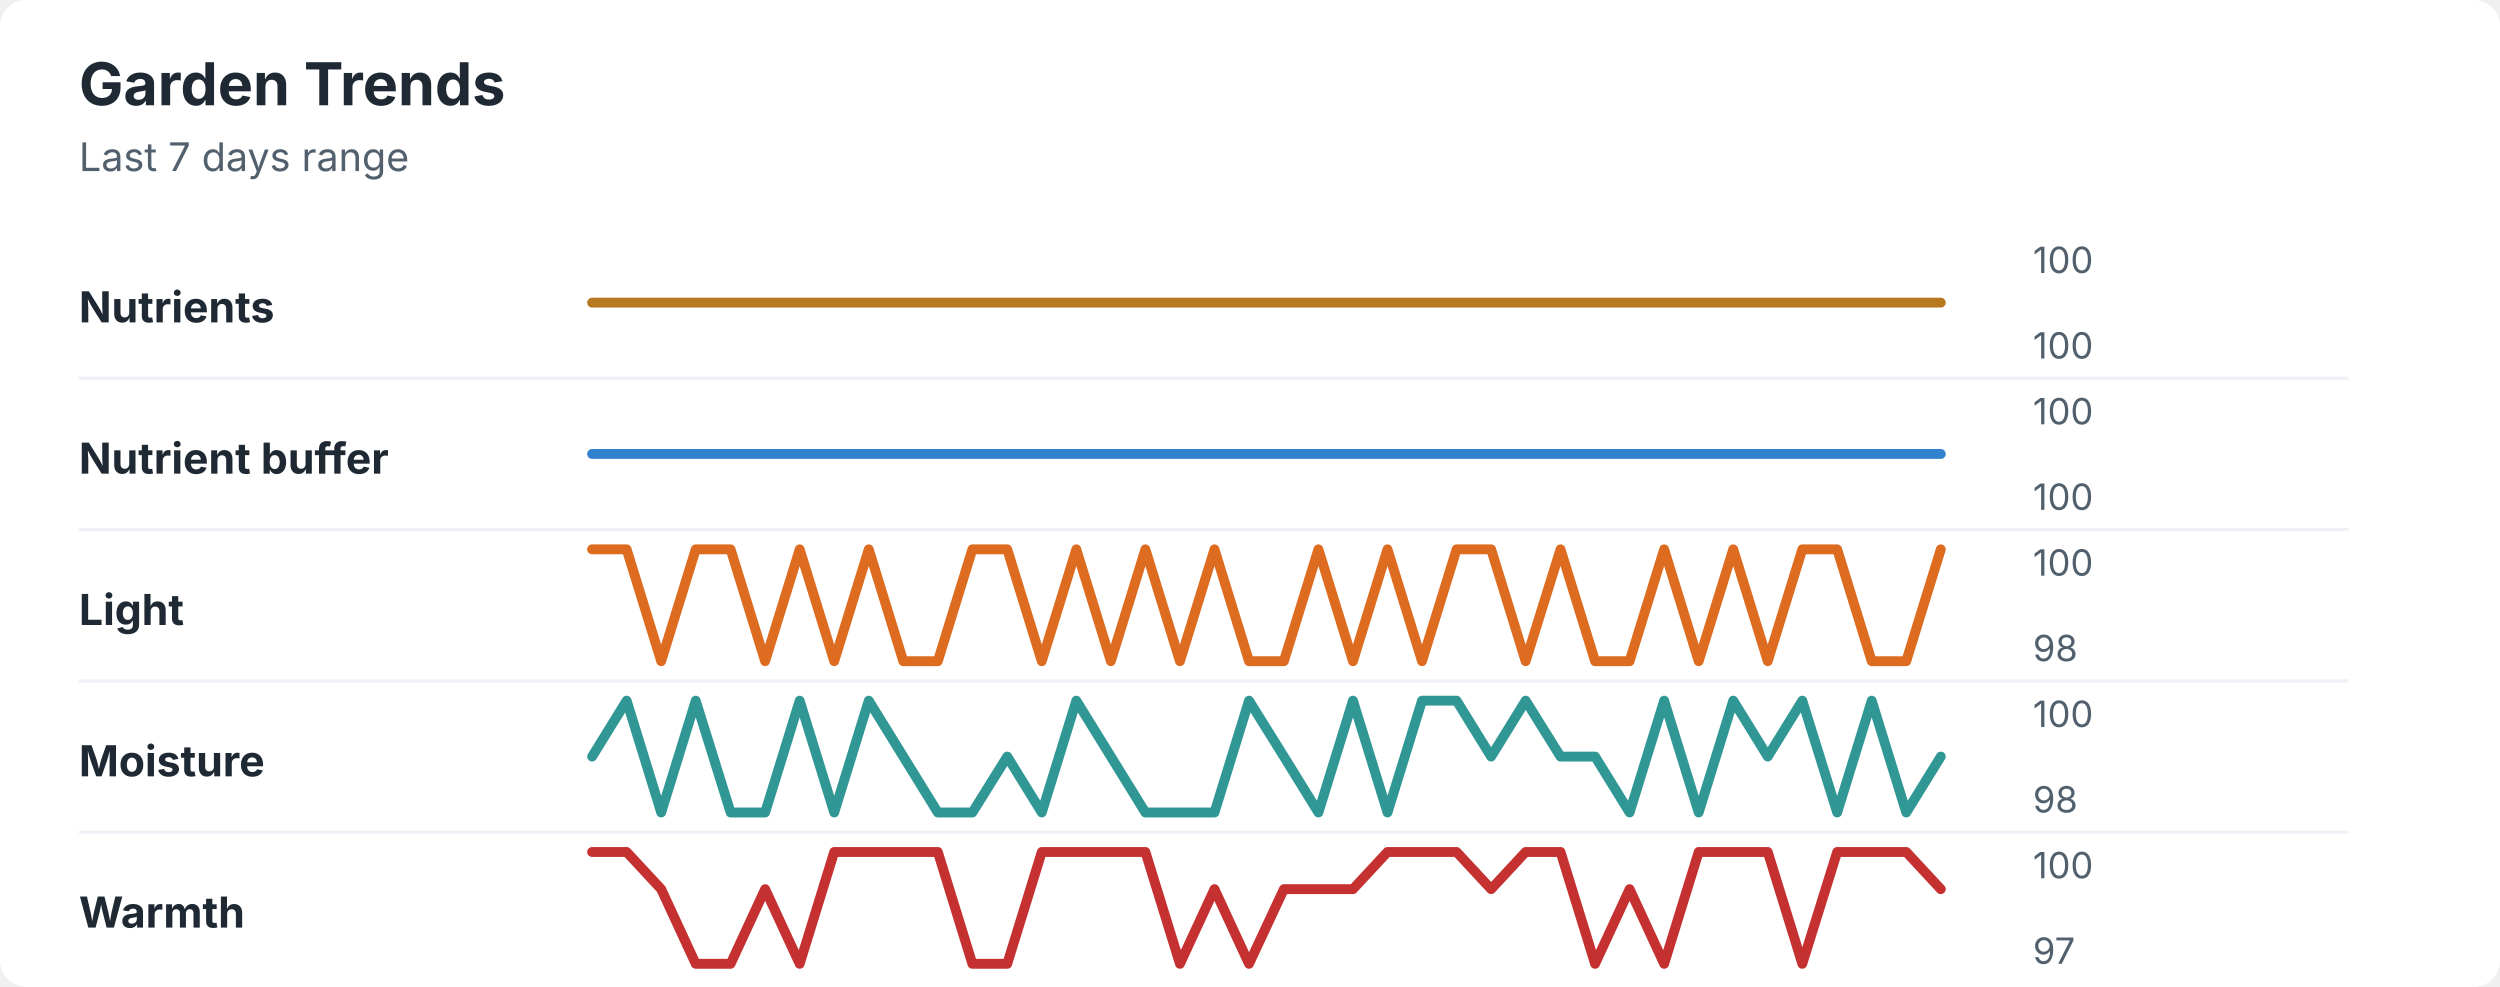
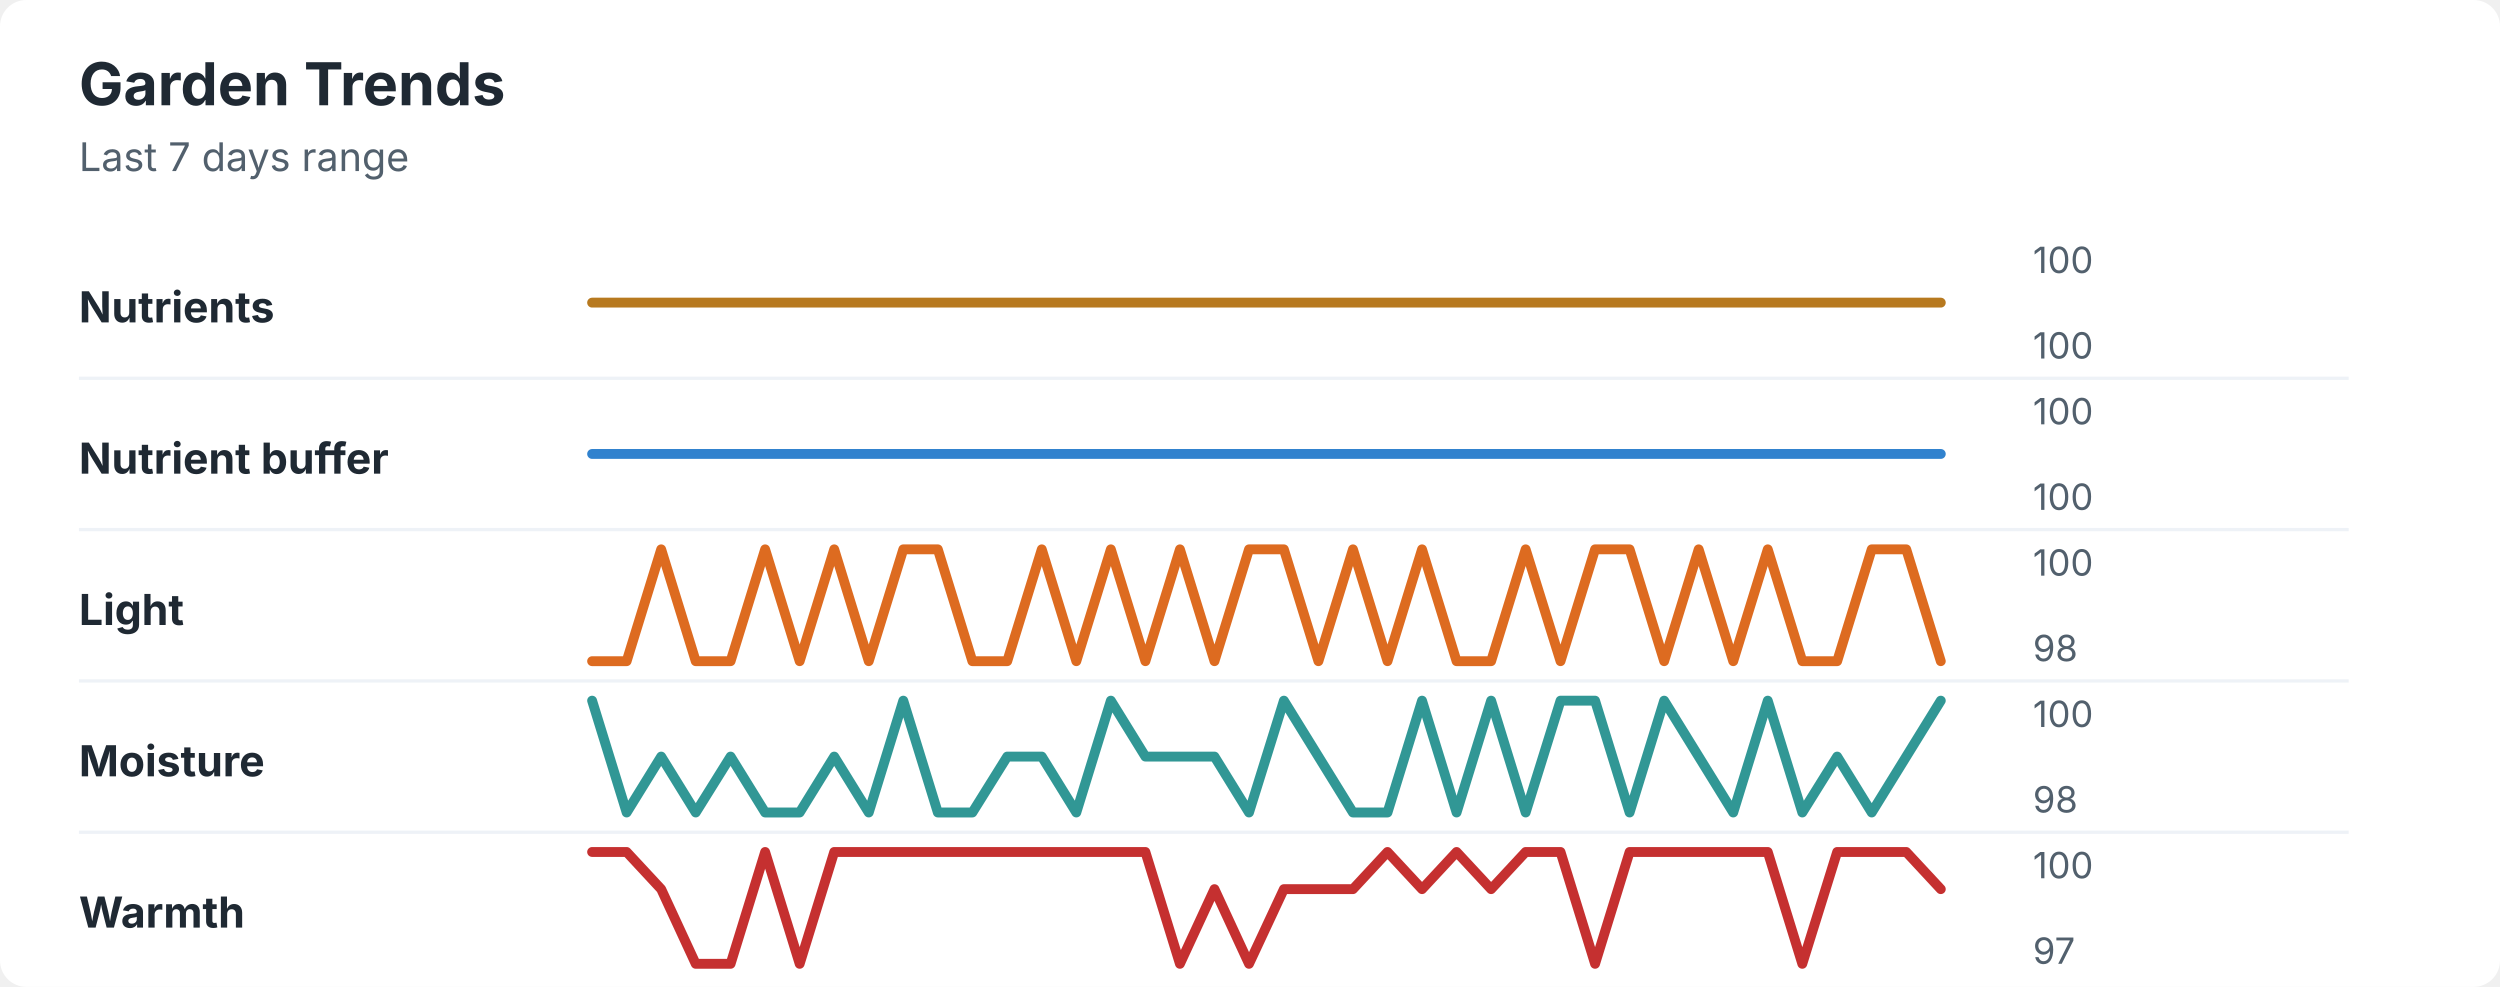
<svg xmlns="http://www.w3.org/2000/svg" width="760" height="300" viewBox="0 0 760 300" role="img" aria-labelledby="title desc">
  <rect width="760" height="300" rx="8" fill="#ffffff" />
  <style>
    text { font-family: -apple-system, BlinkMacSystemFont, "Segoe UI", sans-serif; }
    .title { font-size: 18px; font-weight: 700; fill: #1f2933; }
    .subtitle { font-size: 12px; fill: #52606d; }
    .label { font-size: 13px; font-weight: 650; fill: #1f2933; }
    .axis-value { font-size: 11px; fill: #52606d; }
    .separator { stroke: #eef2f7; stroke-width: 1; }
  </style>
  <text x="24" y="32" class="title">Garden Trends</text>
  <text x="24" y="52" class="subtitle">Last 7 days range</text>
  <text x="24" y="98" class="label">Nutrients</text>
  <polyline points="180.0,92.0 190.5,92.0 201.0,92.0 211.5,92.0 222.1,92.0 232.6,92.0 243.1,92.0 253.6,92.0 264.1,92.0 274.6,92.0 285.1,92.0 295.6,92.0 306.2,92.0 316.7,92.0 327.2,92.0 337.7,92.0 348.2,92.0 358.7,92.0 369.2,92.0 379.7,92.0 390.3,92.0 400.8,92.0 411.3,92.0 421.8,92.0 432.3,92.0 442.8,92.0 453.3,92.0 463.8,92.0 474.4,92.0 484.9,92.0 495.4,92.0 505.9,92.0 516.4,92.0 526.9,92.0 537.4,92.0 547.9,92.0 558.5,92.0 569.0,92.0 579.5,92.0 590.0,92.0 " fill="none" stroke="#b7791f" stroke-width="3" stroke-linecap="round" stroke-linejoin="round" />
  <text x="618" y="83" class="axis-value">100</text>
  <text x="618" y="109" class="axis-value">100</text>
  <line x1="24" y1="115.0" x2="714" y2="115.0" class="separator" />
  <text x="24" y="144" class="label">Nutrient buffer</text>
  <polyline points="180.0,138.0 190.5,138.0 201.0,138.0 211.5,138.0 222.1,138.0 232.6,138.0 243.1,138.0 253.6,138.0 264.1,138.0 274.6,138.0 285.1,138.0 295.6,138.0 306.2,138.0 316.7,138.0 327.2,138.0 337.7,138.0 348.2,138.0 358.7,138.0 369.2,138.0 379.7,138.0 390.3,138.0 400.8,138.0 411.3,138.0 421.8,138.0 432.3,138.0 442.8,138.0 453.3,138.0 463.8,138.0 474.4,138.0 484.9,138.0 495.4,138.0 505.9,138.0 516.4,138.0 526.9,138.0 537.4,138.0 547.9,138.0 558.5,138.0 569.0,138.0 579.5,138.0 590.0,138.0 " fill="none" stroke="#3182ce" stroke-width="3" stroke-linecap="round" stroke-linejoin="round" />
  <text x="618" y="129" class="axis-value">100</text>
  <text x="618" y="155" class="axis-value">100</text>
  <line x1="24" y1="161.0" x2="714" y2="161.0" class="separator" />
  <text x="24" y="190" class="label">Light</text>
-   <polyline points="180.0,167.0 190.5,167.0 201.0,201.0 211.5,167.0 222.1,167.0 232.6,201.0 243.1,167.0 253.6,201.0 264.1,167.0 274.6,201.0 285.1,201.0 295.6,167.0 306.2,167.0 316.7,201.0 327.2,167.0 337.7,201.0 348.2,167.0 358.7,201.0 369.2,167.0 379.7,201.0 390.3,201.0 400.8,167.0 411.3,201.0 421.8,167.0 432.3,201.0 442.8,167.0 453.3,167.0 463.8,201.0 474.4,167.0 484.9,201.0 495.4,201.0 505.9,167.0 516.4,201.0 526.9,167.0 537.4,201.0 547.9,167.0 558.5,167.0 569.0,201.0 579.5,201.0 590.0,167.0 " fill="none" stroke="#dd6b20" stroke-width="3" stroke-linecap="round" stroke-linejoin="round" />
+   <polyline points="180.0,201.0 190.5,201.0 201.0,167.0 211.5,201.0 222.1,201.0 232.6,167.0 243.1,201.0 253.6,167.0 264.1,201.0 274.6,167.0 285.1,167.0 295.6,201.0 306.2,201.0 316.7,167.0 327.2,201.0 337.7,167.0 348.2,201.0 358.7,167.0 369.2,201.0 379.7,167.0 390.3,167.0 400.8,201.0 411.3,167.0 421.8,201.0 432.3,167.0 442.8,201.0 453.3,201.0 463.8,167.0 474.4,201.0 484.9,167.0 495.4,167.0 505.9,201.0 516.4,167.0 526.9,201.0 537.4,167.0 547.9,201.0 558.5,201.0 569.0,167.0 579.5,167.0 590.0,201.0 " fill="none" stroke="#dd6b20" stroke-width="3" stroke-linecap="round" stroke-linejoin="round" />
  <text x="618" y="175" class="axis-value">100</text>
  <text x="618" y="201" class="axis-value">98</text>
  <line x1="24" y1="207.0" x2="714" y2="207.0" class="separator" />
  <text x="24" y="236" class="label">Moisture</text>
-   <polyline points="180.0,230.0 190.5,213.0 201.0,247.0 211.5,213.0 222.1,247.0 232.6,247.0 243.1,213.0 253.6,247.0 264.1,213.0 274.6,230.0 285.1,247.0 295.6,247.0 306.2,230.0 316.7,247.0 327.2,213.0 337.7,230.0 348.2,247.0 358.7,247.0 369.2,247.0 379.7,213.0 390.3,230.0 400.8,247.0 411.3,213.0 421.8,247.0 432.3,213.0 442.8,213.0 453.3,230.0 463.8,213.0 474.4,230.0 484.9,230.0 495.4,247.0 505.9,213.0 516.4,247.0 526.9,213.0 537.4,230.0 547.9,213.0 558.5,247.0 569.0,213.0 579.5,247.0 590.0,230.0 " fill="none" stroke="#319795" stroke-width="3" stroke-linecap="round" stroke-linejoin="round" />
+   <polyline points="180.0,213.0 190.5,247.0 201.0,230.0 211.5,247.0 222.1,230.0 232.6,247.0 243.1,247.0 253.6,230.0 264.1,247.0 274.6,213.0 285.1,247.0 295.6,247.0 306.2,230.0 316.7,230.0 327.2,247.0 337.7,213.0 348.2,230.0 358.7,230.0 369.2,230.0 379.7,247.0 390.3,213.0 400.8,230.0 411.3,247.0 421.8,247.0 432.3,213.0 442.8,247.0 453.3,213.0 463.8,247.0 474.4,213.0 484.9,213.0 495.4,247.0 505.9,213.0 516.4,230.0 526.9,247.0 537.4,213.0 547.9,247.0 558.5,230.0 569.0,247.0 579.5,230.0 590.0,213.0 " fill="none" stroke="#319795" stroke-width="3" stroke-linecap="round" stroke-linejoin="round" />
  <text x="618" y="221" class="axis-value">100</text>
  <text x="618" y="247" class="axis-value">98</text>
  <line x1="24" y1="253.0" x2="714" y2="253.0" class="separator" />
  <text x="24" y="282" class="label">Warmth</text>
-   <polyline points="180.0,259.0 190.5,259.0 201.0,270.3 211.5,293.0 222.1,293.0 232.6,270.3 243.1,293.0 253.6,259.0 264.1,259.0 274.6,259.0 285.1,259.0 295.6,293.0 306.2,293.0 316.7,259.0 327.2,259.0 337.7,259.0 348.2,259.0 358.7,293.0 369.2,270.3 379.7,293.0 390.3,270.3 400.8,270.3 411.3,270.3 421.8,259.0 432.3,259.0 442.8,259.0 453.3,270.3 463.8,259.0 474.4,259.0 484.9,293.0 495.4,270.3 505.9,293.0 516.4,259.0 526.9,259.0 537.4,259.0 547.9,293.0 558.5,259.0 569.0,259.0 579.5,259.0 590.0,270.3 " fill="none" stroke="#c53030" stroke-width="3" stroke-linecap="round" stroke-linejoin="round" />
+   <polyline points="180.0,259.0 190.5,259.0 201.0,270.3 211.5,293.0 222.1,293.0 232.6,259.0 243.1,293.0 253.6,259.0 264.1,259.0 274.6,259.0 285.1,259.0 295.6,259.0 306.2,259.0 316.7,259.0 327.2,259.0 337.7,259.0 348.2,259.0 358.7,293.0 369.2,270.3 379.7,293.0 390.3,270.3 400.8,270.3 411.3,270.3 421.8,259.0 432.3,270.3 442.8,259.0 453.3,270.3 463.8,259.0 474.4,259.0 484.9,293.0 495.4,259.0 505.9,259.0 516.4,259.0 526.9,259.0 537.4,259.0 547.9,293.0 558.5,259.0 569.0,259.0 579.5,259.0 590.0,270.3 " fill="none" stroke="#c53030" stroke-width="3" stroke-linecap="round" stroke-linejoin="round" />
  <text x="618" y="267" class="axis-value">100</text>
  <text x="618" y="293" class="axis-value">97</text>
</svg>
